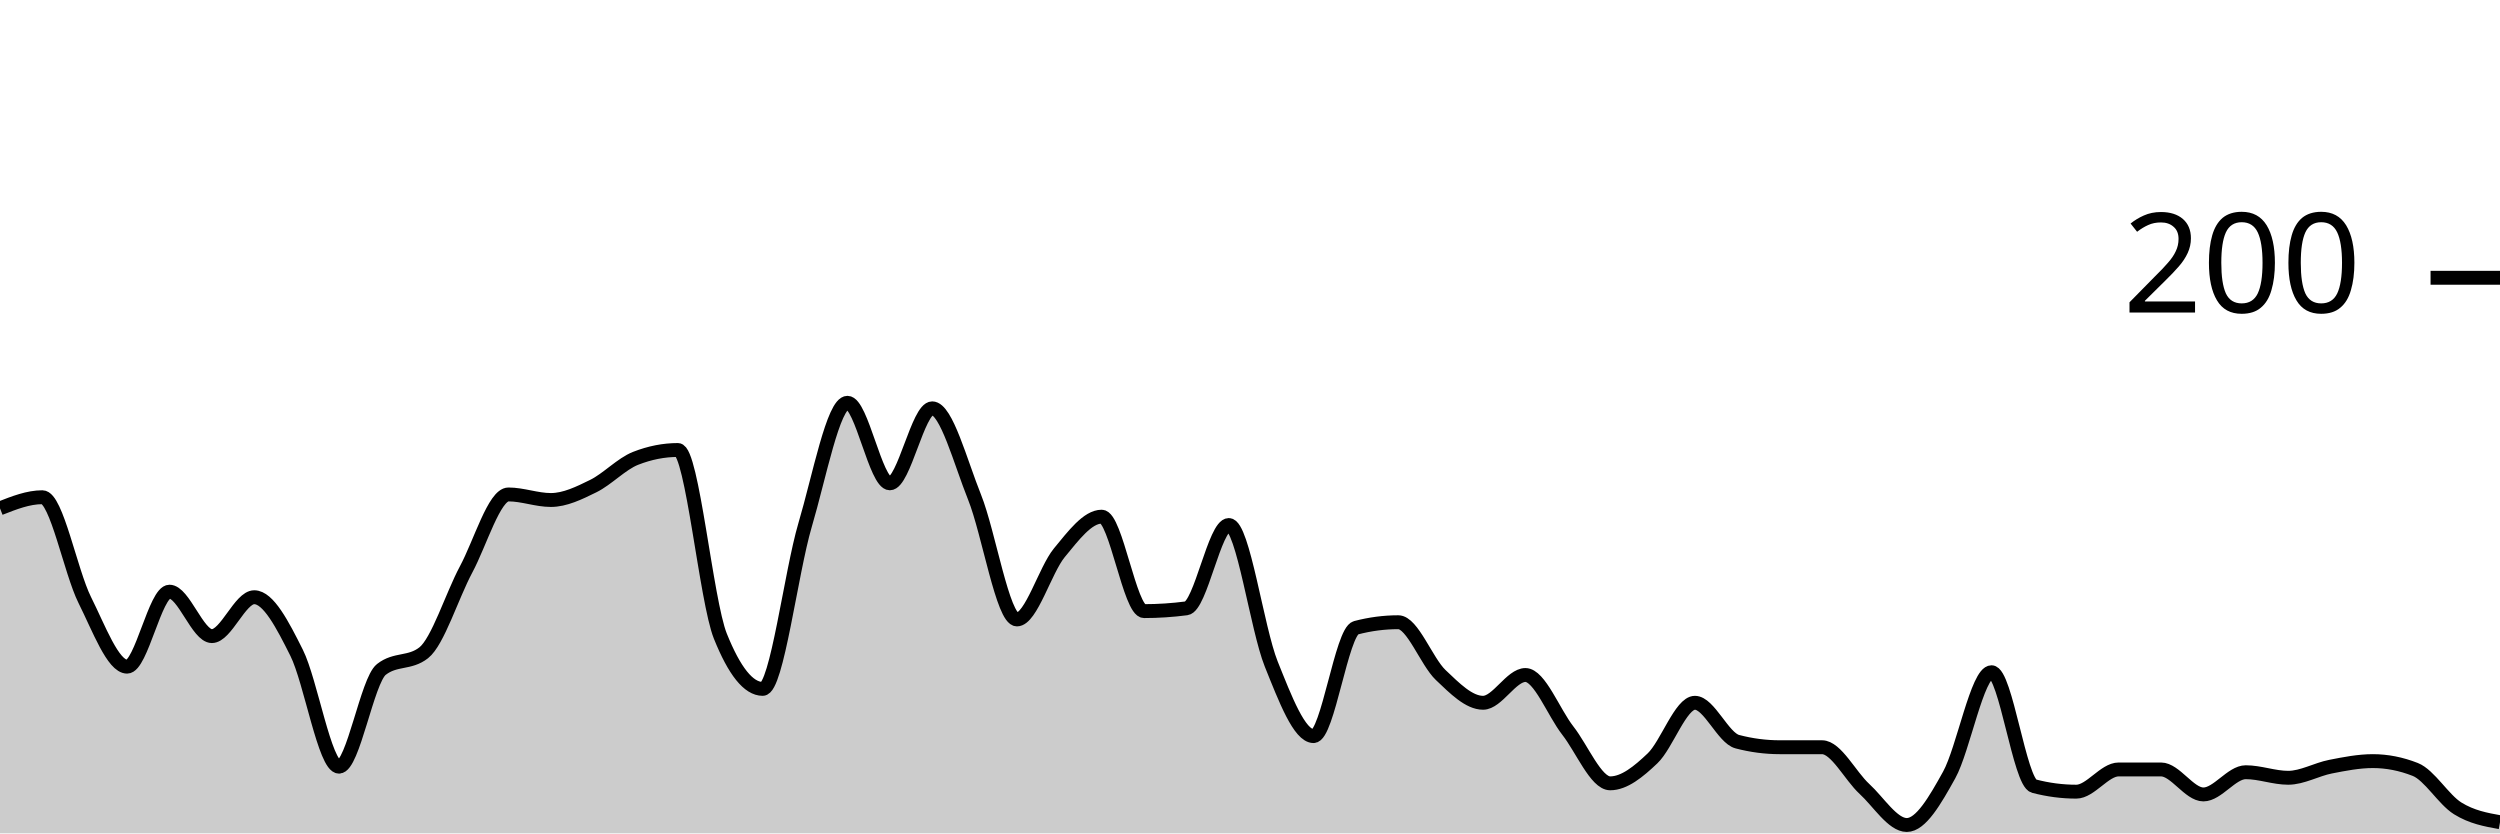
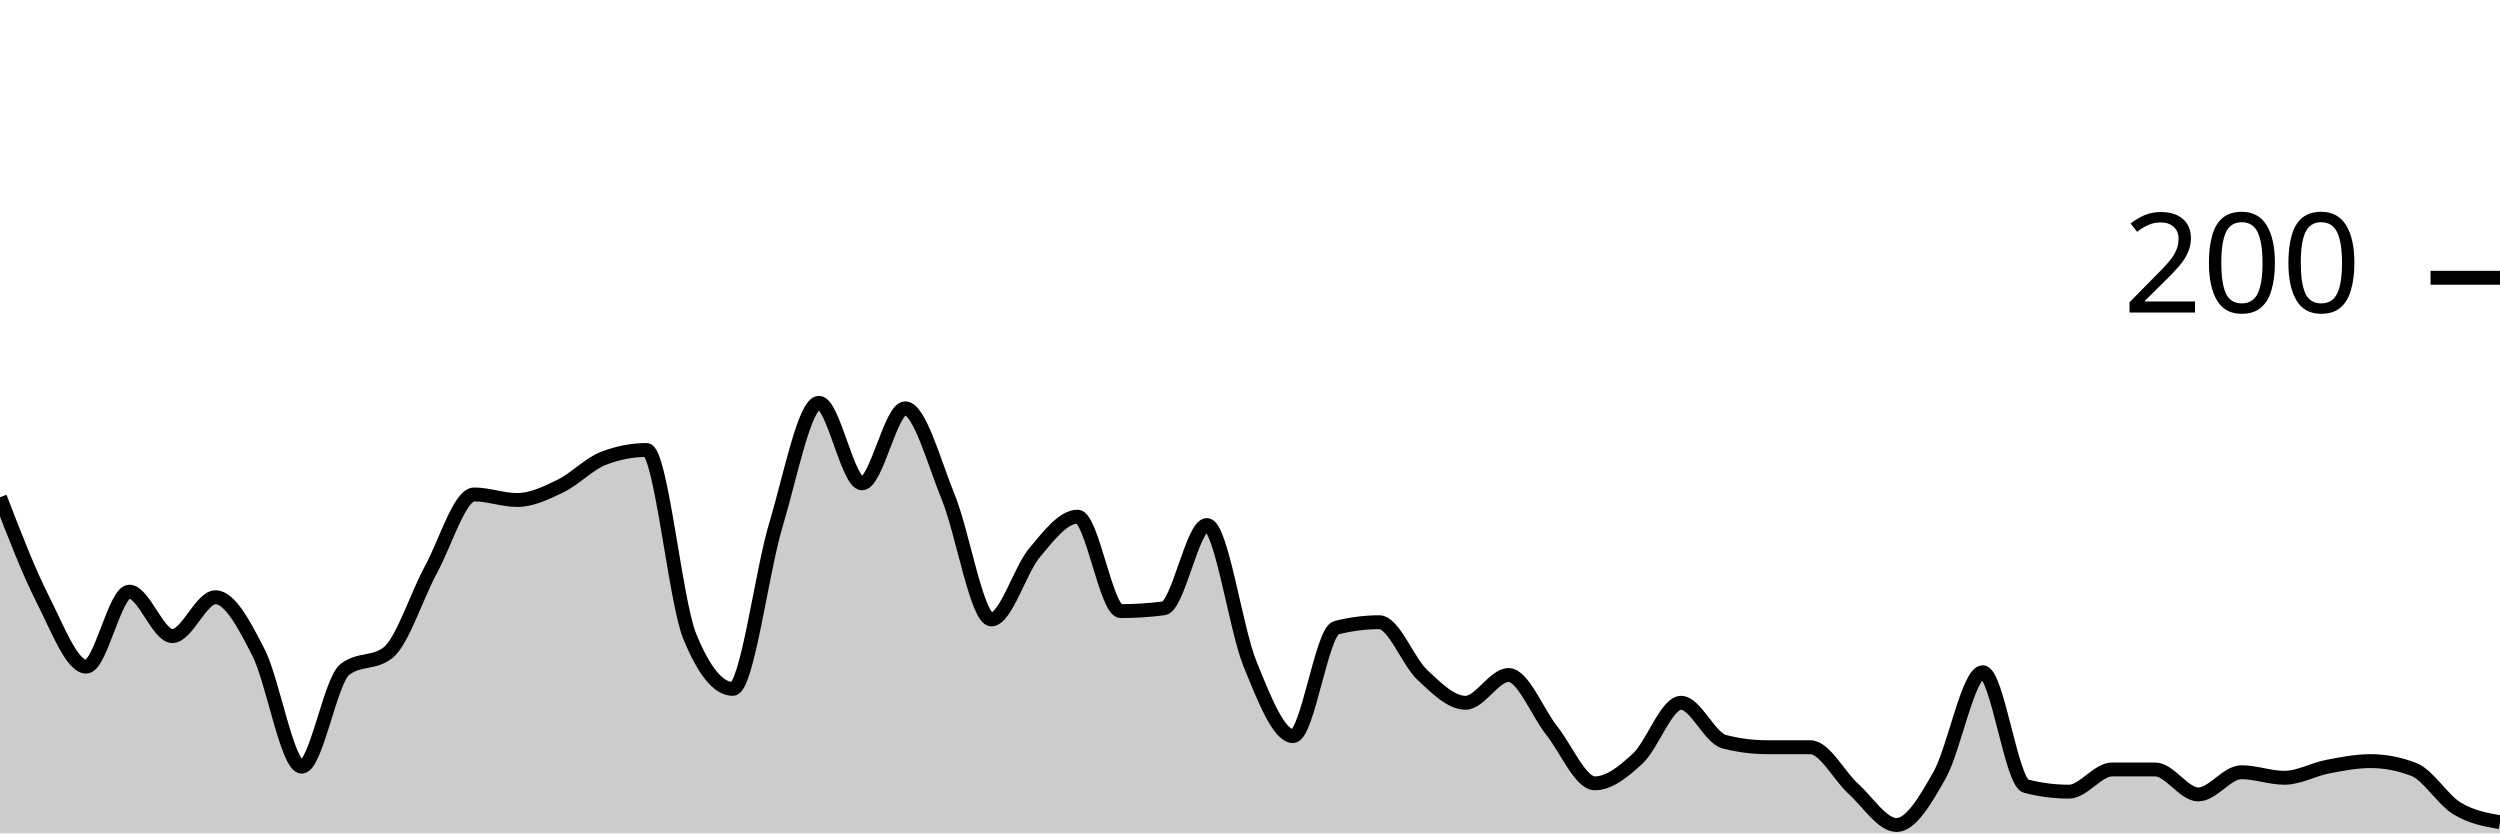
<svg xmlns="http://www.w3.org/2000/svg" viewBox="0 0 180 60">
  <g transform="translate(0,20)">
-     <path class="area" fill="rgba(0, 0, 0, 0.2)" d="M0,16.6C1.017,16.2,2.034,15.8,3.051,15.8C4.068,15.8,5.085,21.167,6.102,23.2C7.119,25.233,8.136,28,9.153,28C10.169,28,11.186,22.6,12.203,22.6C13.22,22.6,14.237,25.8,15.254,25.8C16.271,25.8,17.288,23,18.305,23C19.322,23,20.339,24.967,21.356,27C22.373,29.033,23.39,35.2,24.407,35.2C25.424,35.2,26.441,29,27.458,28.2C28.475,27.4,29.492,27.8,30.508,27C31.525,26.2,32.542,22.9,33.559,21C34.576,19.1,35.593,15.6,36.61,15.6C37.627,15.6,38.644,16,39.661,16C40.678,16,41.695,15.5,42.712,15C43.729,14.5,44.746,13.4,45.763,13C46.78,12.6,47.797,12.4,48.814,12.4C49.831,12.4,50.847,23.267,51.864,25.8C52.881,28.333,53.898,29.6,54.915,29.6C55.932,29.6,56.949,21.233,57.966,17.8C58.983,14.367,60,9,61.017,9C62.034,9,63.051,14.8,64.068,14.8C65.085,14.8,66.102,9.4,67.119,9.4C68.136,9.4,69.153,13.267,70.169,15.8C71.186,18.333,72.203,24.6,73.22,24.6C74.237,24.6,75.254,21.033,76.271,19.8C77.288,18.567,78.305,17.2,79.322,17.2C80.339,17.2,81.356,24,82.373,24C83.39,24,84.407,23.933,85.424,23.8C86.441,23.667,87.458,17.8,88.475,17.8C89.492,17.8,90.508,25.267,91.525,27.8C92.542,30.333,93.559,33,94.576,33C95.593,33,96.61,25.467,97.627,25.2C98.644,24.933,99.661,24.8,100.678,24.8C101.695,24.8,102.712,27.633,103.729,28.6C104.746,29.567,105.763,30.6,106.78,30.6C107.797,30.6,108.814,28.6,109.831,28.6C110.847,28.6,111.864,31.3,112.881,32.6C113.898,33.9,114.915,36.4,115.932,36.4C116.949,36.4,117.966,35.567,118.983,34.6C120,33.633,121.017,30.6,122.034,30.6C123.051,30.6,124.068,33.133,125.085,33.4C126.102,33.667,127.119,33.8,128.136,33.8C129.153,33.8,130.169,33.8,131.186,33.8C132.203,33.8,133.22,35.867,134.237,36.8C135.254,37.733,136.271,39.4,137.288,39.4C138.305,39.4,139.322,37.633,140.339,35.8C141.356,33.967,142.373,28.4,143.39,28.4C144.407,28.4,145.424,36.333,146.441,36.6C147.458,36.867,148.475,37,149.492,37C150.508,37,151.525,35.4,152.542,35.4C153.559,35.4,154.576,35.4,155.593,35.4C156.61,35.4,157.627,37.2,158.644,37.2C159.661,37.2,160.678,35.6,161.695,35.6C162.712,35.6,163.729,36,164.746,36C165.763,36,166.78,35.4,167.797,35.2C168.814,35,169.831,34.8,170.847,34.8C171.864,34.8,172.881,35,173.898,35.4C174.915,35.8,175.932,37.567,176.949,38.2C177.966,38.833,178.983,39.017,180,39.2L180,40C178.983,40,177.966,40,176.949,40C175.932,40,174.915,40,173.898,40C172.881,40,171.864,40,170.847,40C169.831,40,168.814,40,167.797,40C166.78,40,165.763,40,164.746,40C163.729,40,162.712,40,161.695,40C160.678,40,159.661,40,158.644,40C157.627,40,156.61,40,155.593,40C154.576,40,153.559,40,152.542,40C151.525,40,150.508,40,149.492,40C148.475,40,147.458,40,146.441,40C145.424,40,144.407,40,143.39,40C142.373,40,141.356,40,140.339,40C139.322,40,138.305,40,137.288,40C136.271,40,135.254,40,134.237,40C133.22,40,132.203,40,131.186,40C130.169,40,129.153,40,128.136,40C127.119,40,126.102,40,125.085,40C124.068,40,123.051,40,122.034,40C121.017,40,120,40,118.983,40C117.966,40,116.949,40,115.932,40C114.915,40,113.898,40,112.881,40C111.864,40,110.847,40,109.831,40C108.814,40,107.797,40,106.78,40C105.763,40,104.746,40,103.729,40C102.712,40,101.695,40,100.678,40C99.661,40,98.644,40,97.627,40C96.61,40,95.593,40,94.576,40C93.559,40,92.542,40,91.525,40C90.508,40,89.492,40,88.475,40C87.458,40,86.441,40,85.424,40C84.407,40,83.39,40,82.373,40C81.356,40,80.339,40,79.322,40C78.305,40,77.288,40,76.271,40C75.254,40,74.237,40,73.22,40C72.203,40,71.186,40,70.169,40C69.153,40,68.136,40,67.119,40C66.102,40,65.085,40,64.068,40C63.051,40,62.034,40,61.017,40C60,40,58.983,40,57.966,40C56.949,40,55.932,40,54.915,40C53.898,40,52.881,40,51.864,40C50.847,40,49.831,40,48.814,40C47.797,40,46.78,40,45.763,40C44.746,40,43.729,40,42.712,40C41.695,40,40.678,40,39.661,40C38.644,40,37.627,40,36.61,40C35.593,40,34.576,40,33.559,40C32.542,40,31.525,40,30.508,40C29.492,40,28.475,40,27.458,40C26.441,40,25.424,40,24.407,40C23.39,40,22.373,40,21.356,40C20.339,40,19.322,40,18.305,40C17.288,40,16.271,40,15.254,40C14.237,40,13.22,40,12.203,40C11.186,40,10.169,40,9.153,40C8.136,40,7.119,40,6.102,40C5.085,40,4.068,40,3.051,40C2.034,40,1.017,40,0,40Z" />
-     <path class="line" stroke="black" fill="none" d="M0,16.6C1.017,16.2,2.034,15.8,3.051,15.8C4.068,15.8,5.085,21.167,6.102,23.2C7.119,25.233,8.136,28,9.153,28C10.169,28,11.186,22.6,12.203,22.6C13.22,22.6,14.237,25.8,15.254,25.8C16.271,25.8,17.288,23,18.305,23C19.322,23,20.339,24.967,21.356,27C22.373,29.033,23.39,35.2,24.407,35.2C25.424,35.2,26.441,29,27.458,28.2C28.475,27.4,29.492,27.8,30.508,27C31.525,26.2,32.542,22.9,33.559,21C34.576,19.1,35.593,15.6,36.61,15.6C37.627,15.6,38.644,16,39.661,16C40.678,16,41.695,15.5,42.712,15C43.729,14.5,44.746,13.4,45.763,13C46.78,12.6,47.797,12.4,48.814,12.4C49.831,12.4,50.847,23.267,51.864,25.8C52.881,28.333,53.898,29.6,54.915,29.6C55.932,29.6,56.949,21.233,57.966,17.8C58.983,14.367,60,9,61.017,9C62.034,9,63.051,14.8,64.068,14.8C65.085,14.8,66.102,9.4,67.119,9.4C68.136,9.4,69.153,13.267,70.169,15.8C71.186,18.333,72.203,24.6,73.22,24.6C74.237,24.6,75.254,21.033,76.271,19.8C77.288,18.567,78.305,17.2,79.322,17.2C80.339,17.2,81.356,24,82.373,24C83.39,24,84.407,23.933,85.424,23.8C86.441,23.667,87.458,17.8,88.475,17.8C89.492,17.8,90.508,25.267,91.525,27.8C92.542,30.333,93.559,33,94.576,33C95.593,33,96.61,25.467,97.627,25.2C98.644,24.933,99.661,24.8,100.678,24.8C101.695,24.8,102.712,27.633,103.729,28.6C104.746,29.567,105.763,30.6,106.78,30.6C107.797,30.6,108.814,28.6,109.831,28.6C110.847,28.6,111.864,31.3,112.881,32.6C113.898,33.9,114.915,36.4,115.932,36.4C116.949,36.4,117.966,35.567,118.983,34.6C120,33.633,121.017,30.6,122.034,30.6C123.051,30.6,124.068,33.133,125.085,33.4C126.102,33.667,127.119,33.8,128.136,33.8C129.153,33.8,130.169,33.8,131.186,33.8C132.203,33.8,133.22,35.867,134.237,36.8C135.254,37.733,136.271,39.4,137.288,39.4C138.305,39.4,139.322,37.633,140.339,35.8C141.356,33.967,142.373,28.4,143.39,28.4C144.407,28.4,145.424,36.333,146.441,36.6C147.458,36.867,148.475,37,149.492,37C150.508,37,151.525,35.4,152.542,35.4C153.559,35.4,154.576,35.4,155.593,35.4C156.61,35.4,157.627,37.2,158.644,37.2C159.661,37.2,160.678,35.6,161.695,35.6C162.712,35.6,163.729,36,164.746,36C165.763,36,166.78,35.4,167.797,35.2C168.814,35,169.831,34.8,170.847,34.8C171.864,34.8,172.881,35,173.898,35.4C174.915,35.8,175.932,37.567,176.949,38.2C177.966,38.833,178.983,39.017,180,39.2" />
+     <path class="area" fill="rgba(0, 0, 0, 0.2)" d="M0,15.8C1.034,18.483,2.069,21.167,3.103,23.2C4.138,25.233,5.172,28,6.207,28C7.241,28,8.276,22.6,9.31,22.6C10.345,22.6,11.379,25.8,12.414,25.8C13.448,25.8,14.483,23,15.517,23C16.552,23,17.586,24.967,18.621,27C19.655,29.033,20.69,35.2,21.724,35.2C22.759,35.2,23.793,29,24.828,28.2C25.862,27.4,26.897,27.8,27.931,27C28.966,26.2,30,22.9,31.034,21C32.069,19.1,33.103,15.6,34.138,15.6C35.172,15.6,36.207,16,37.241,16C38.276,16,39.31,15.5,40.345,15C41.379,14.5,42.414,13.4,43.448,13C44.483,12.6,45.517,12.4,46.552,12.4C47.586,12.4,48.621,23.267,49.655,25.8C50.69,28.333,51.724,29.6,52.759,29.6C53.793,29.6,54.828,21.233,55.862,17.8C56.897,14.367,57.931,9,58.966,9C60,9,61.034,14.8,62.069,14.8C63.103,14.8,64.138,9.4,65.172,9.4C66.207,9.4,67.241,13.267,68.276,15.8C69.31,18.333,70.345,24.6,71.379,24.6C72.414,24.6,73.448,21.033,74.483,19.8C75.517,18.567,76.552,17.2,77.586,17.2C78.621,17.2,79.655,24,80.69,24C81.724,24,82.759,23.933,83.793,23.8C84.828,23.667,85.862,17.8,86.897,17.8C87.931,17.8,88.966,25.267,90,27.8C91.034,30.333,92.069,33,93.103,33C94.138,33,95.172,25.467,96.207,25.2C97.241,24.933,98.276,24.8,99.31,24.8C100.345,24.8,101.379,27.633,102.414,28.6C103.448,29.567,104.483,30.6,105.517,30.6C106.552,30.6,107.586,28.6,108.621,28.6C109.655,28.6,110.69,31.3,111.724,32.6C112.759,33.9,113.793,36.4,114.828,36.4C115.862,36.4,116.897,35.567,117.931,34.6C118.966,33.633,120,30.6,121.034,30.6C122.069,30.6,123.103,33.133,124.138,33.4C125.172,33.667,126.207,33.8,127.241,33.8C128.276,33.8,129.31,33.8,130.345,33.8C131.379,33.8,132.414,35.867,133.448,36.8C134.483,37.733,135.517,39.4,136.552,39.4C137.586,39.4,138.621,37.633,139.655,35.8C140.69,33.967,141.724,28.4,142.759,28.4C143.793,28.4,144.828,36.333,145.862,36.6C146.897,36.867,147.931,37,148.966,37C150,37,151.034,35.4,152.069,35.4C153.103,35.4,154.138,35.4,155.172,35.4C156.207,35.4,157.241,37.2,158.276,37.2C159.31,37.2,160.345,35.6,161.379,35.6C162.414,35.6,163.448,36,164.483,36C165.517,36,166.552,35.4,167.586,35.2C168.621,35,169.655,34.8,170.69,34.8C171.724,34.8,172.759,35,173.793,35.4C174.828,35.8,175.862,37.567,176.897,38.2C177.931,38.833,178.966,39.017,180,39.2L180,40C178.966,40,177.931,40,176.897,40C175.862,40,174.828,40,173.793,40C172.759,40,171.724,40,170.69,40C169.655,40,168.621,40,167.586,40C166.552,40,165.517,40,164.483,40C163.448,40,162.414,40,161.379,40C160.345,40,159.31,40,158.276,40C157.241,40,156.207,40,155.172,40C154.138,40,153.103,40,152.069,40C151.034,40,150,40,148.966,40C147.931,40,146.897,40,145.862,40C144.828,40,143.793,40,142.759,40C141.724,40,140.69,40,139.655,40C138.621,40,137.586,40,136.552,40C135.517,40,134.483,40,133.448,40C132.414,40,131.379,40,130.345,40C129.31,40,128.276,40,127.241,40C126.207,40,125.172,40,124.138,40C123.103,40,122.069,40,121.034,40C120,40,118.966,40,117.931,40C116.897,40,115.862,40,114.828,40C113.793,40,112.759,40,111.724,40C110.69,40,109.655,40,108.621,40C107.586,40,106.552,40,105.517,40C104.483,40,103.448,40,102.414,40C101.379,40,100.345,40,99.31,40C98.276,40,97.241,40,96.207,40C95.172,40,94.138,40,93.103,40C92.069,40,91.034,40,90,40C88.966,40,87.931,40,86.897,40C85.862,40,84.828,40,83.793,40C82.759,40,81.724,40,80.69,40C79.655,40,78.621,40,77.586,40C76.552,40,75.517,40,74.483,40C73.448,40,72.414,40,71.379,40C70.345,40,69.31,40,68.276,40C67.241,40,66.207,40,65.172,40C64.138,40,63.103,40,62.069,40C61.034,40,60,40,58.966,40C57.931,40,56.897,40,55.862,40C54.828,40,53.793,40,52.759,40C51.724,40,50.69,40,49.655,40C48.621,40,47.586,40,46.552,40C45.517,40,44.483,40,43.448,40C42.414,40,41.379,40,40.345,40C39.31,40,38.276,40,37.241,40C36.207,40,35.172,40,34.138,40C33.103,40,32.069,40,31.034,40C30,40,28.966,40,27.931,40C26.897,40,25.862,40,24.828,40C23.793,40,22.759,40,21.724,40C20.69,40,19.655,40,18.621,40C17.586,40,16.552,40,15.517,40C14.483,40,13.448,40,12.414,40C11.379,40,10.345,40,9.31,40C8.276,40,7.241,40,6.207,40C5.172,40,4.138,40,3.103,40C2.069,40,1.034,40,0,40Z" />
+     <path class="line" stroke="black" fill="none" d="M0,15.8C1.034,18.483,2.069,21.167,3.103,23.2C4.138,25.233,5.172,28,6.207,28C7.241,28,8.276,22.6,9.31,22.6C10.345,22.6,11.379,25.8,12.414,25.8C13.448,25.8,14.483,23,15.517,23C16.552,23,17.586,24.967,18.621,27C19.655,29.033,20.69,35.2,21.724,35.2C22.759,35.2,23.793,29,24.828,28.2C25.862,27.4,26.897,27.8,27.931,27C28.966,26.2,30,22.9,31.034,21C32.069,19.1,33.103,15.6,34.138,15.6C35.172,15.6,36.207,16,37.241,16C38.276,16,39.31,15.5,40.345,15C41.379,14.5,42.414,13.4,43.448,13C44.483,12.6,45.517,12.4,46.552,12.4C47.586,12.4,48.621,23.267,49.655,25.8C50.69,28.333,51.724,29.6,52.759,29.6C53.793,29.6,54.828,21.233,55.862,17.8C56.897,14.367,57.931,9,58.966,9C60,9,61.034,14.8,62.069,14.8C63.103,14.8,64.138,9.4,65.172,9.4C66.207,9.4,67.241,13.267,68.276,15.8C69.31,18.333,70.345,24.6,71.379,24.6C72.414,24.6,73.448,21.033,74.483,19.8C75.517,18.567,76.552,17.2,77.586,17.2C78.621,17.2,79.655,24,80.69,24C81.724,24,82.759,23.933,83.793,23.8C84.828,23.667,85.862,17.8,86.897,17.8C87.931,17.8,88.966,25.267,90,27.8C91.034,30.333,92.069,33,93.103,33C94.138,33,95.172,25.467,96.207,25.2C97.241,24.933,98.276,24.8,99.31,24.8C100.345,24.8,101.379,27.633,102.414,28.6C103.448,29.567,104.483,30.6,105.517,30.6C106.552,30.6,107.586,28.6,108.621,28.6C109.655,28.6,110.69,31.3,111.724,32.6C112.759,33.9,113.793,36.4,114.828,36.4C115.862,36.4,116.897,35.567,117.931,34.6C118.966,33.633,120,30.6,121.034,30.6C122.069,30.6,123.103,33.133,124.138,33.4C125.172,33.667,126.207,33.8,127.241,33.8C128.276,33.8,129.31,33.8,130.345,33.8C131.379,33.8,132.414,35.867,133.448,36.8C134.483,37.733,135.517,39.4,136.552,39.4C137.586,39.4,138.621,37.633,139.655,35.8C140.69,33.967,141.724,28.4,142.759,28.4C143.793,28.4,144.828,36.333,145.862,36.6C146.897,36.867,147.931,37,148.966,37C150,37,151.034,35.4,152.069,35.4C153.103,35.4,154.138,35.4,155.172,35.4C156.207,35.4,157.241,37.2,158.276,37.2C159.31,37.2,160.345,35.6,161.379,35.6C162.414,35.6,163.448,36,164.483,36C165.517,36,166.552,35.4,167.586,35.2C168.621,35,169.655,34.8,170.69,34.8C171.724,34.8,172.759,35,173.793,35.4C174.828,35.8,175.862,37.567,176.897,38.2C177.931,38.833,178.966,39.017,180,39.2" />
    <path class="axis-ceiling" stroke-width="1" stroke="black" fill="none" d="M175,0L180,0" />
    <text class="axis-ceiling-label" font-family="sans-serif" text-anchor="end" font-size="10px" x="170" y="2.5">200</text>
  </g>
</svg>
